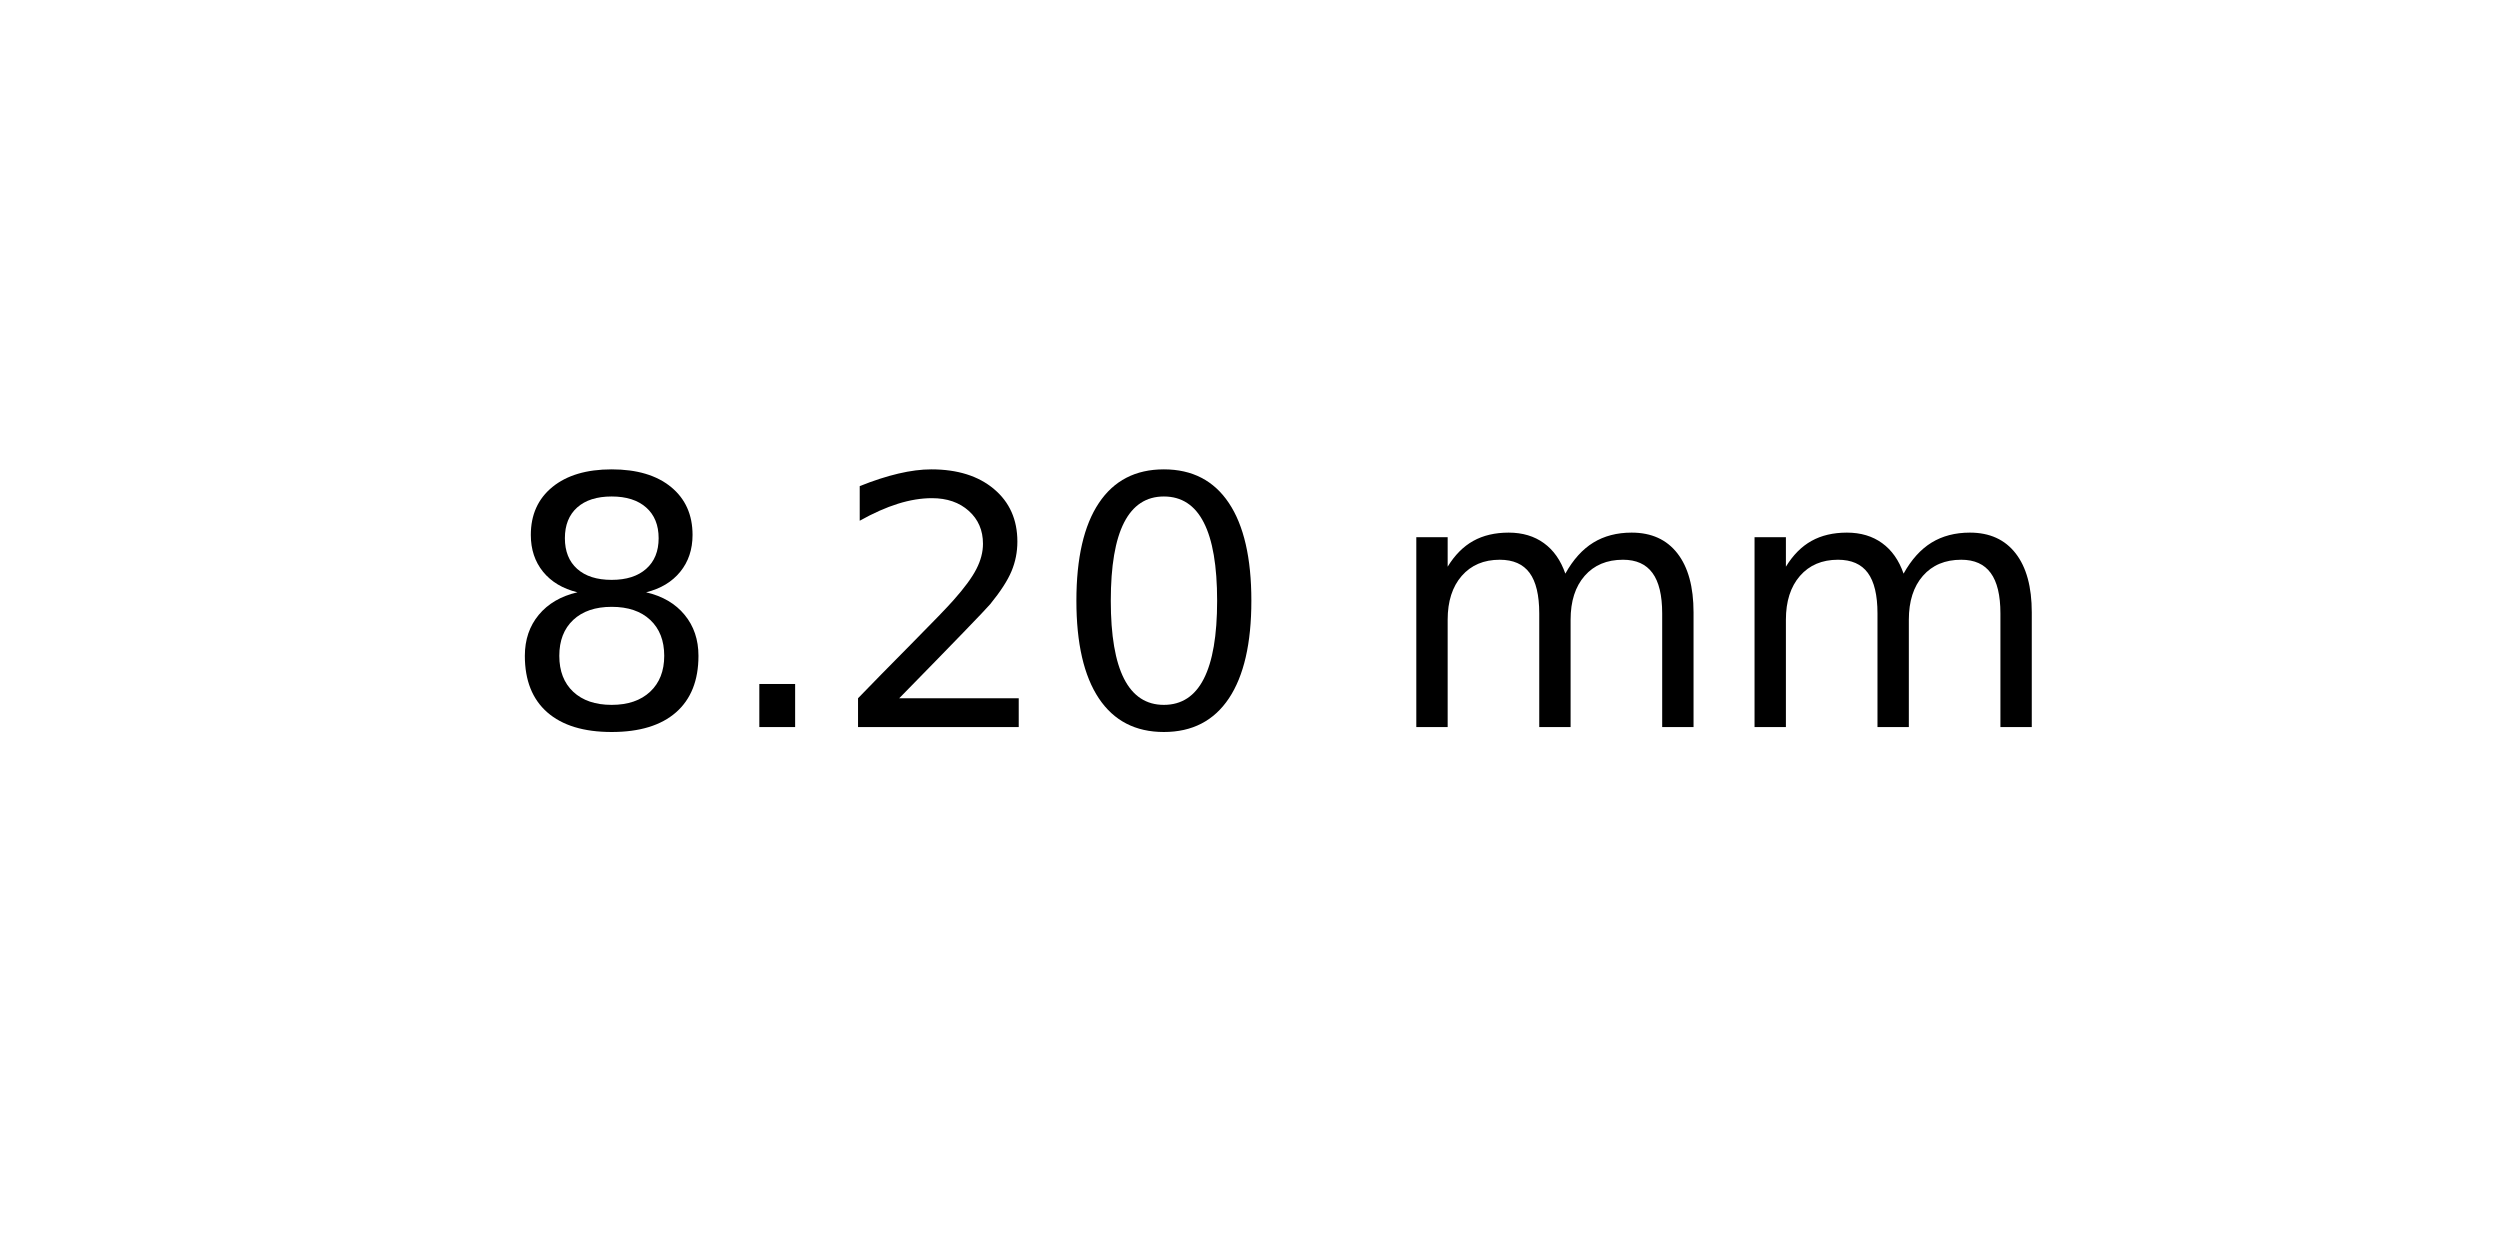
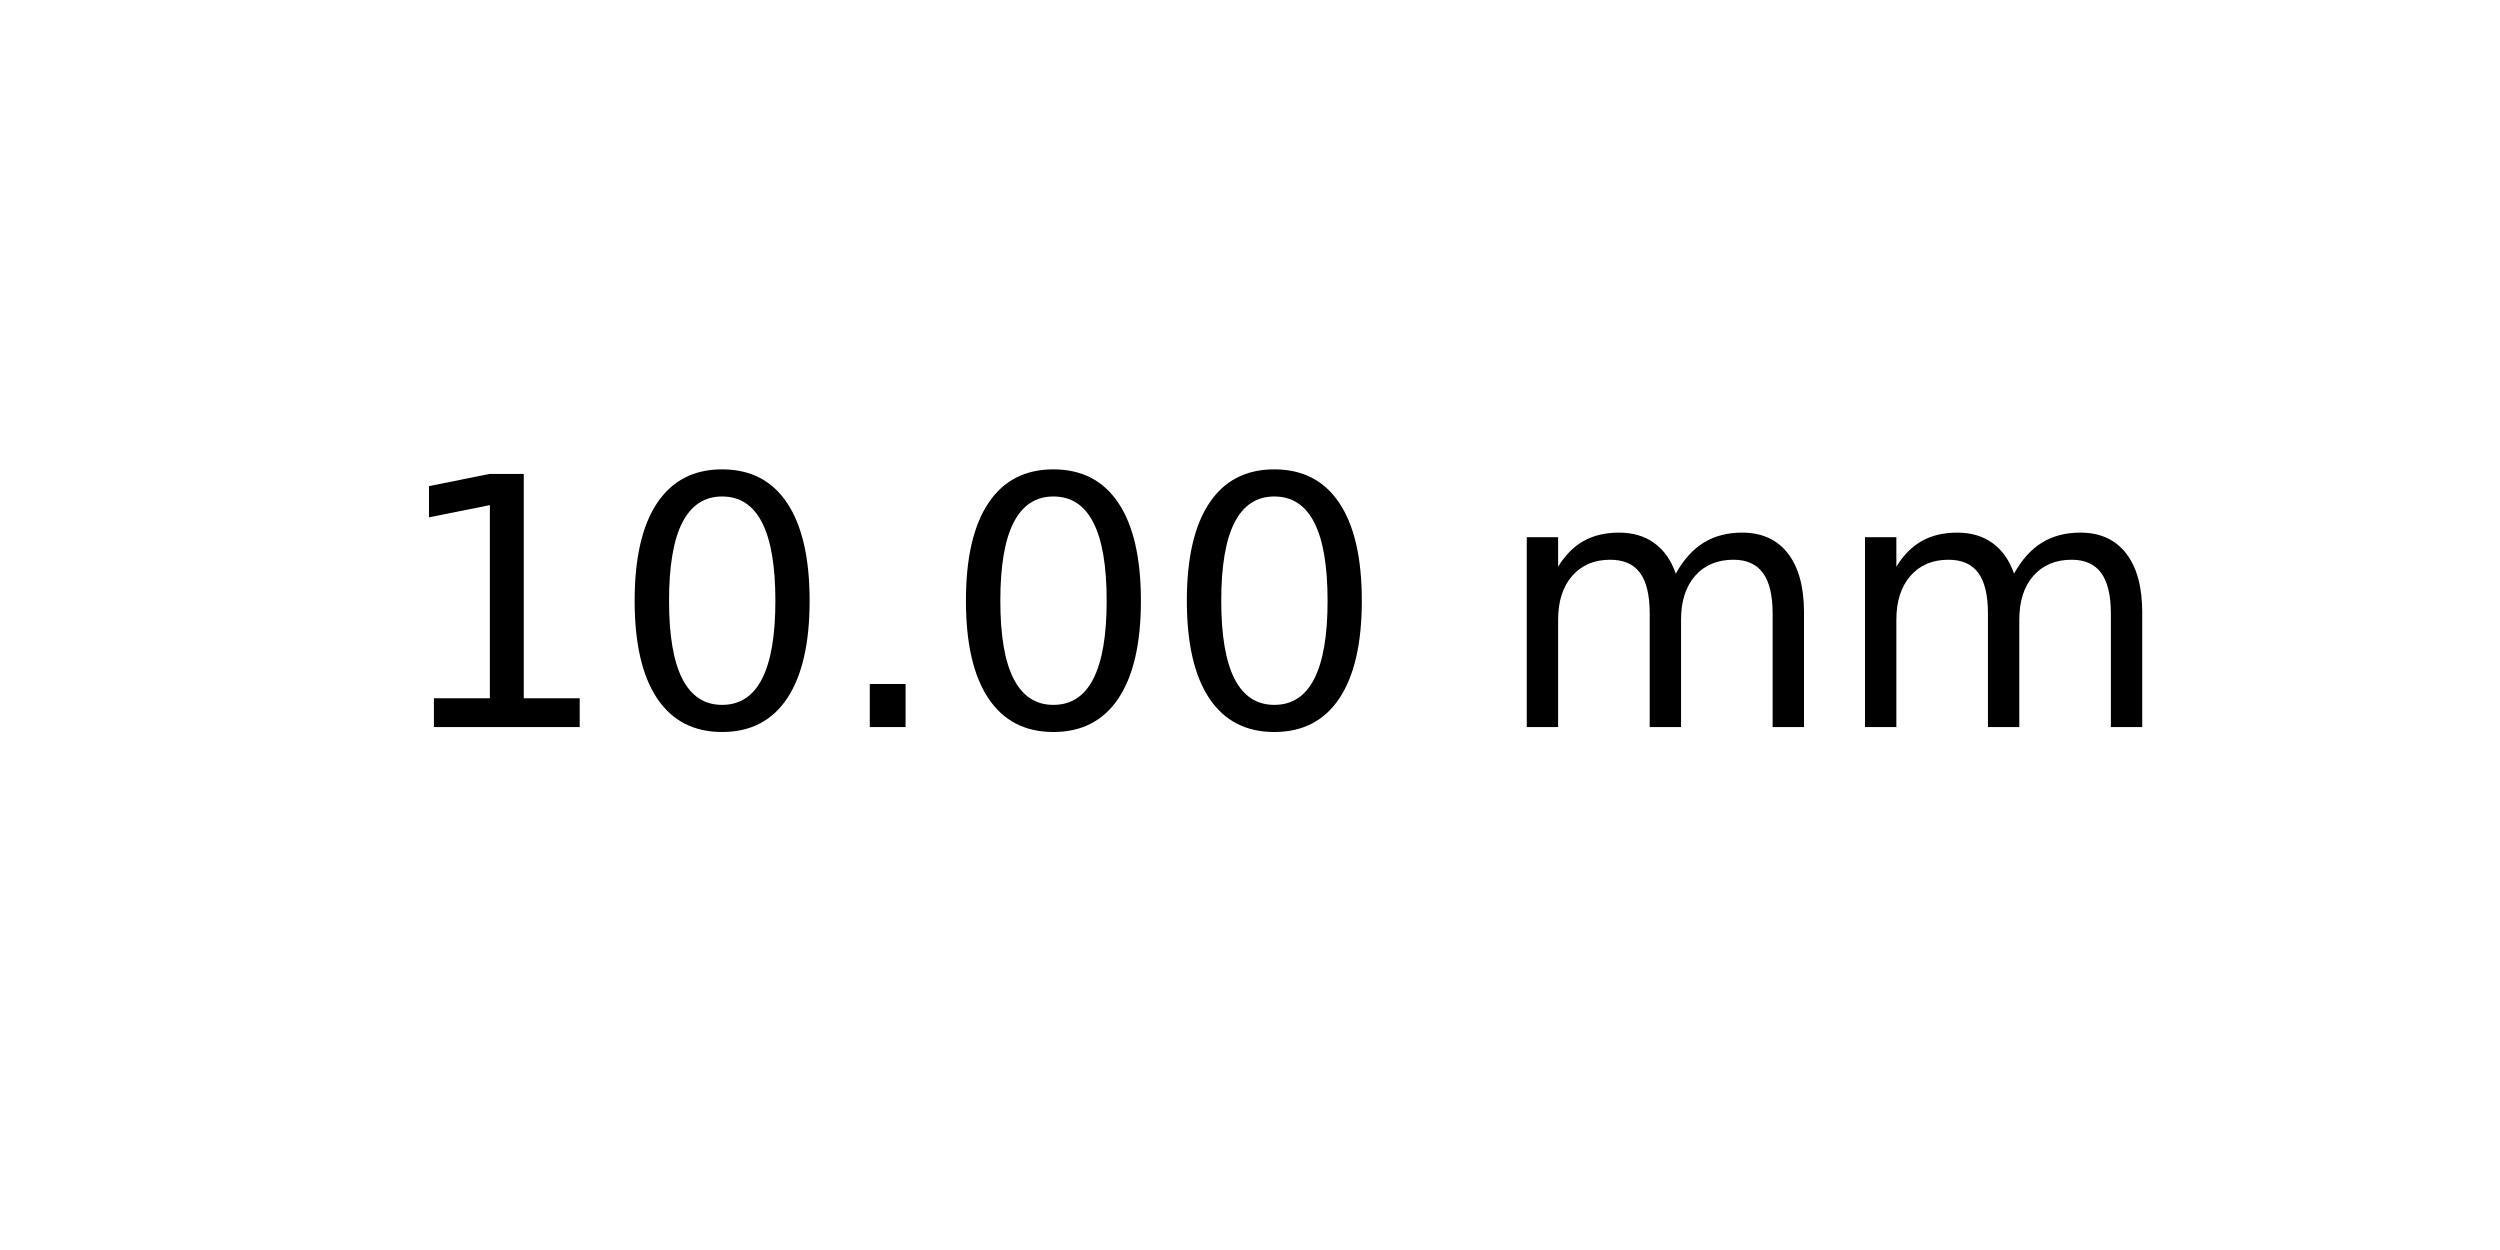
<svg xmlns="http://www.w3.org/2000/svg" xmlns:xlink="http://www.w3.org/1999/xlink" width="72pt" height="36pt" viewBox="0 0 72 36" version="1.1">
  <defs>
    <style type="text/css">*{stroke-linejoin: round; stroke-linecap: butt}</style>
  </defs>
  <g id="figure_1">
    <g id="axes_1">
      <g id="text_1">
-         <g transform="translate(14.4375 20.93937) scale(0.1 -0.1)">
+         <g transform="translate(11.25625 20.93937) scale(0.1 -0.1)">
          <defs>
-             <path id="DejaVuSans-38" d="M 2034 2216  Q 1584 2216 1326 1975  Q 1069 1734 1069 1313  Q 1069 891 1326 650  Q 1584 409 2034 409  Q 2484 409 2743 651  Q 3003 894 3003 1313  Q 3003 1734 2745 1975  Q 2488 2216 2034 2216  z M 1403 2484  Q 997 2584 770 2862  Q 544 3141 544 3541  Q 544 4100 942 4425  Q 1341 4750 2034 4750  Q 2731 4750 3128 4425  Q 3525 4100 3525 3541  Q 3525 3141 3298 2862  Q 3072 2584 2669 2484  Q 3125 2378 3379 2068  Q 3634 1759 3634 1313  Q 3634 634 3220 271  Q 2806 -91 2034 -91  Q 1263 -91 848 271  Q 434 634 434 1313  Q 434 1759 690 2068  Q 947 2378 1403 2484  z M 1172 3481  Q 1172 3119 1398 2916  Q 1625 2713 2034 2713  Q 2441 2713 2670 2916  Q 2900 3119 2900 3481  Q 2900 3844 2670 4047  Q 2441 4250 2034 4250  Q 1625 4250 1398 4047  Q 1172 3844 1172 3481  z " transform="scale(0.015625)" />
+             <path id="DejaVuSans-31" d="M 794 531  L 1825 531  L 1825 4091  L 703 3866  L 703 4441  L 1819 4666  L 2450 4666  L 2450 531  L 3481 531  L 3481 0  L 794 0  L 794 531  z " transform="scale(0.015625)" />
+             <path id="DejaVuSans-30" d="M 2034 4250  Q 1547 4250 1301 3770  Q 1056 3291 1056 2328  Q 1056 1369 1301 889  Q 1547 409 2034 409  Q 2525 409 2770 889  Q 3016 1369 3016 2328  Q 3016 3291 2770 3770  Q 2525 4250 2034 4250  z M 2034 4750  Q 2819 4750 3233 4129  Q 3647 3509 3647 2328  Q 3647 1150 3233 529  Q 2819 -91 2034 -91  Q 1250 -91 836 529  Q 422 1150 422 2328  Q 422 3509 836 4129  Q 1250 4750 2034 4750  z " transform="scale(0.015625)" />
            <path id="DejaVuSans-2e" d="M 684 794  L 1344 794  L 1344 0  L 684 0  L 684 794  z " transform="scale(0.015625)" />
-             <path id="DejaVuSans-32" d="M 1228 531  L 3431 531  L 3431 0  L 469 0  L 469 531  Q 828 903 1448 1529  Q 2069 2156 2228 2338  Q 2531 2678 2651 2914  Q 2772 3150 2772 3378  Q 2772 3750 2511 3984  Q 2250 4219 1831 4219  Q 1534 4219 1204 4116  Q 875 4013 500 3803  L 500 4441  Q 881 4594 1212 4672  Q 1544 4750 1819 4750  Q 2544 4750 2975 4387  Q 3406 4025 3406 3419  Q 3406 3131 3298 2873  Q 3191 2616 2906 2266  Q 2828 2175 2409 1742  Q 1991 1309 1228 531  z " transform="scale(0.015625)" />
-             <path id="DejaVuSans-30" d="M 2034 4250  Q 1547 4250 1301 3770  Q 1056 3291 1056 2328  Q 1056 1369 1301 889  Q 1547 409 2034 409  Q 2525 409 2770 889  Q 3016 1369 3016 2328  Q 3016 3291 2770 3770  Q 2525 4250 2034 4250  z M 2034 4750  Q 2819 4750 3233 4129  Q 3647 3509 3647 2328  Q 3647 1150 3233 529  Q 2819 -91 2034 -91  Q 1250 -91 836 529  Q 422 1150 422 2328  Q 422 3509 836 4129  Q 1250 4750 2034 4750  z " transform="scale(0.015625)" />
            <path id="DejaVuSans-20" transform="scale(0.015625)" />
            <path id="DejaVuSans-6d" d="M 3328 2828  Q 3544 3216 3844 3400  Q 4144 3584 4550 3584  Q 5097 3584 5394 3201  Q 5691 2819 5691 2113  L 5691 0  L 5113 0  L 5113 2094  Q 5113 2597 4934 2840  Q 4756 3084 4391 3084  Q 3944 3084 3684 2787  Q 3425 2491 3425 1978  L 3425 0  L 2847 0  L 2847 2094  Q 2847 2600 2669 2842  Q 2491 3084 2119 3084  Q 1678 3084 1418 2786  Q 1159 2488 1159 1978  L 1159 0  L 581 0  L 581 3500  L 1159 3500  L 1159 2956  Q 1356 3278 1631 3431  Q 1906 3584 2284 3584  Q 2666 3584 2933 3390  Q 3200 3197 3328 2828  z " transform="scale(0.015625)" />
          </defs>
-           <use xlink:href="#DejaVuSans-38" />
-           <use xlink:href="#DejaVuSans-2e" x="63.623" />
-           <use xlink:href="#DejaVuSans-32" x="95.41" />
+           <use xlink:href="#DejaVuSans-31" />
+           <use xlink:href="#DejaVuSans-30" x="63.623" />
+           <use xlink:href="#DejaVuSans-2e" x="127.246" />
          <use xlink:href="#DejaVuSans-30" x="159.033" />
-           <use xlink:href="#DejaVuSans-20" x="222.656" />
-           <use xlink:href="#DejaVuSans-6d" x="254.443" />
-           <use xlink:href="#DejaVuSans-6d" x="351.855" />
+           <use xlink:href="#DejaVuSans-30" x="222.656" />
+           <use xlink:href="#DejaVuSans-20" x="286.279" />
+           <use xlink:href="#DejaVuSans-6d" x="318.066" />
+           <use xlink:href="#DejaVuSans-6d" x="415.479" />
        </g>
      </g>
    </g>
  </g>
</svg>
